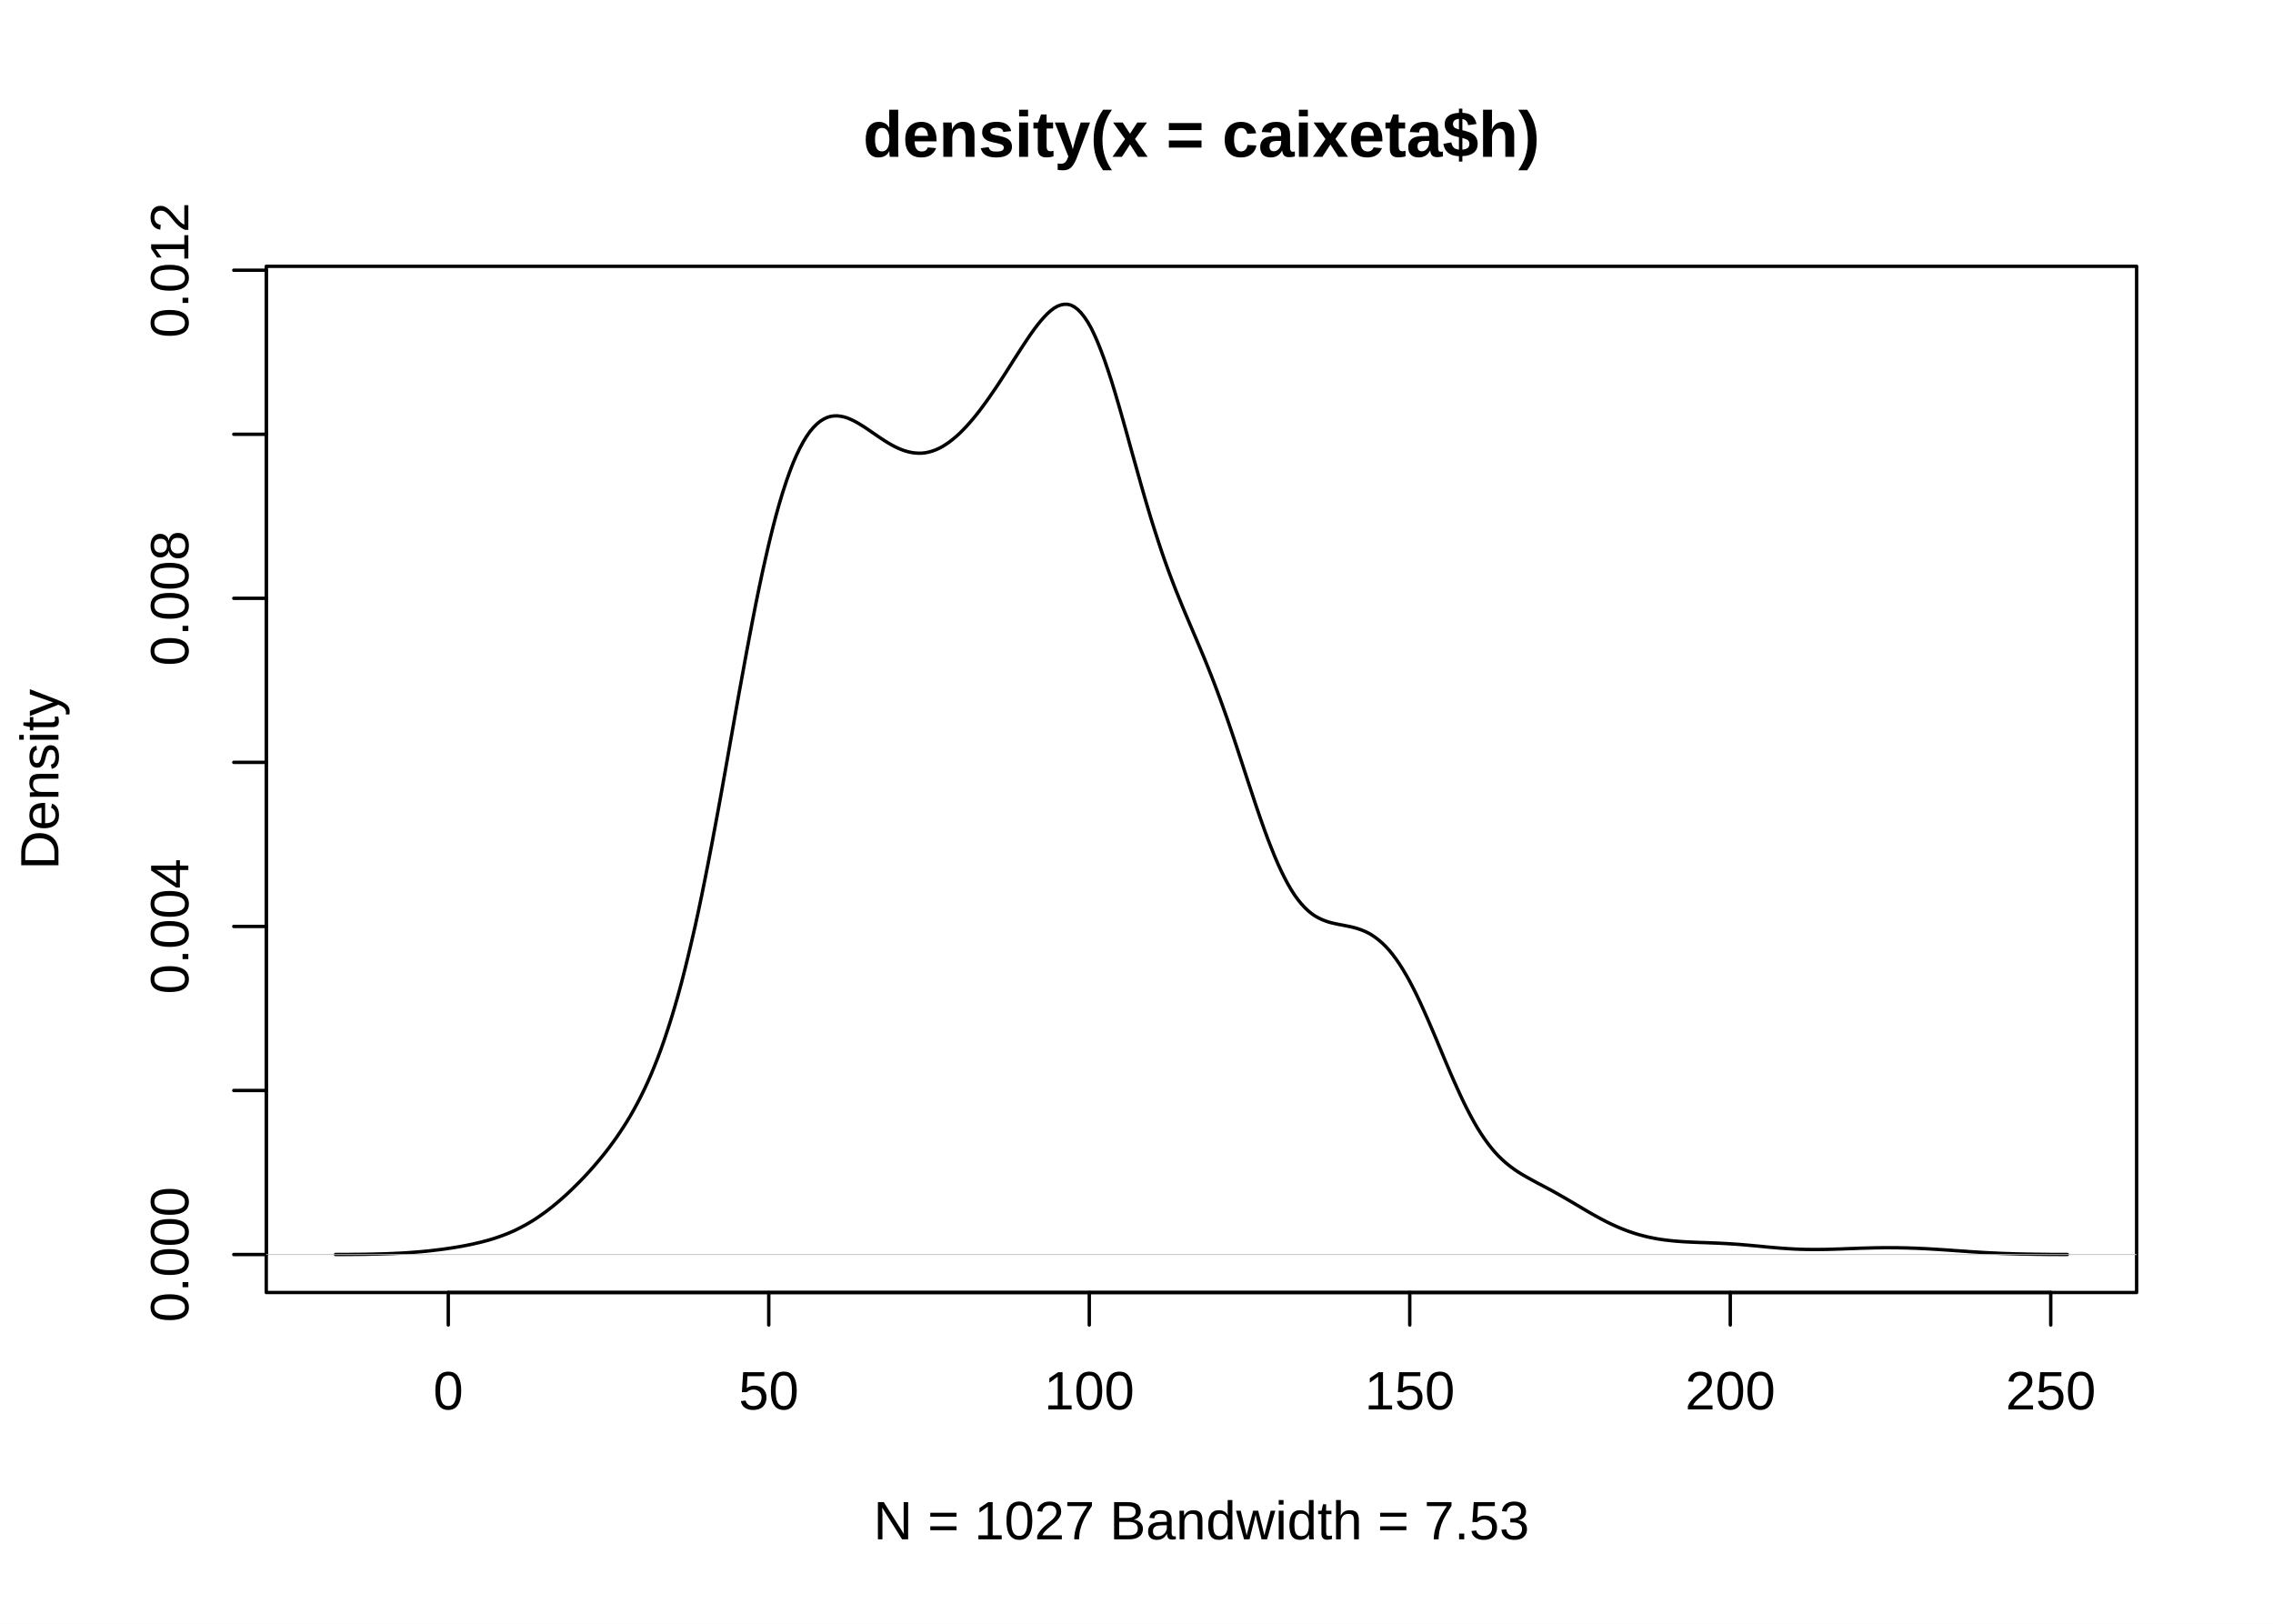
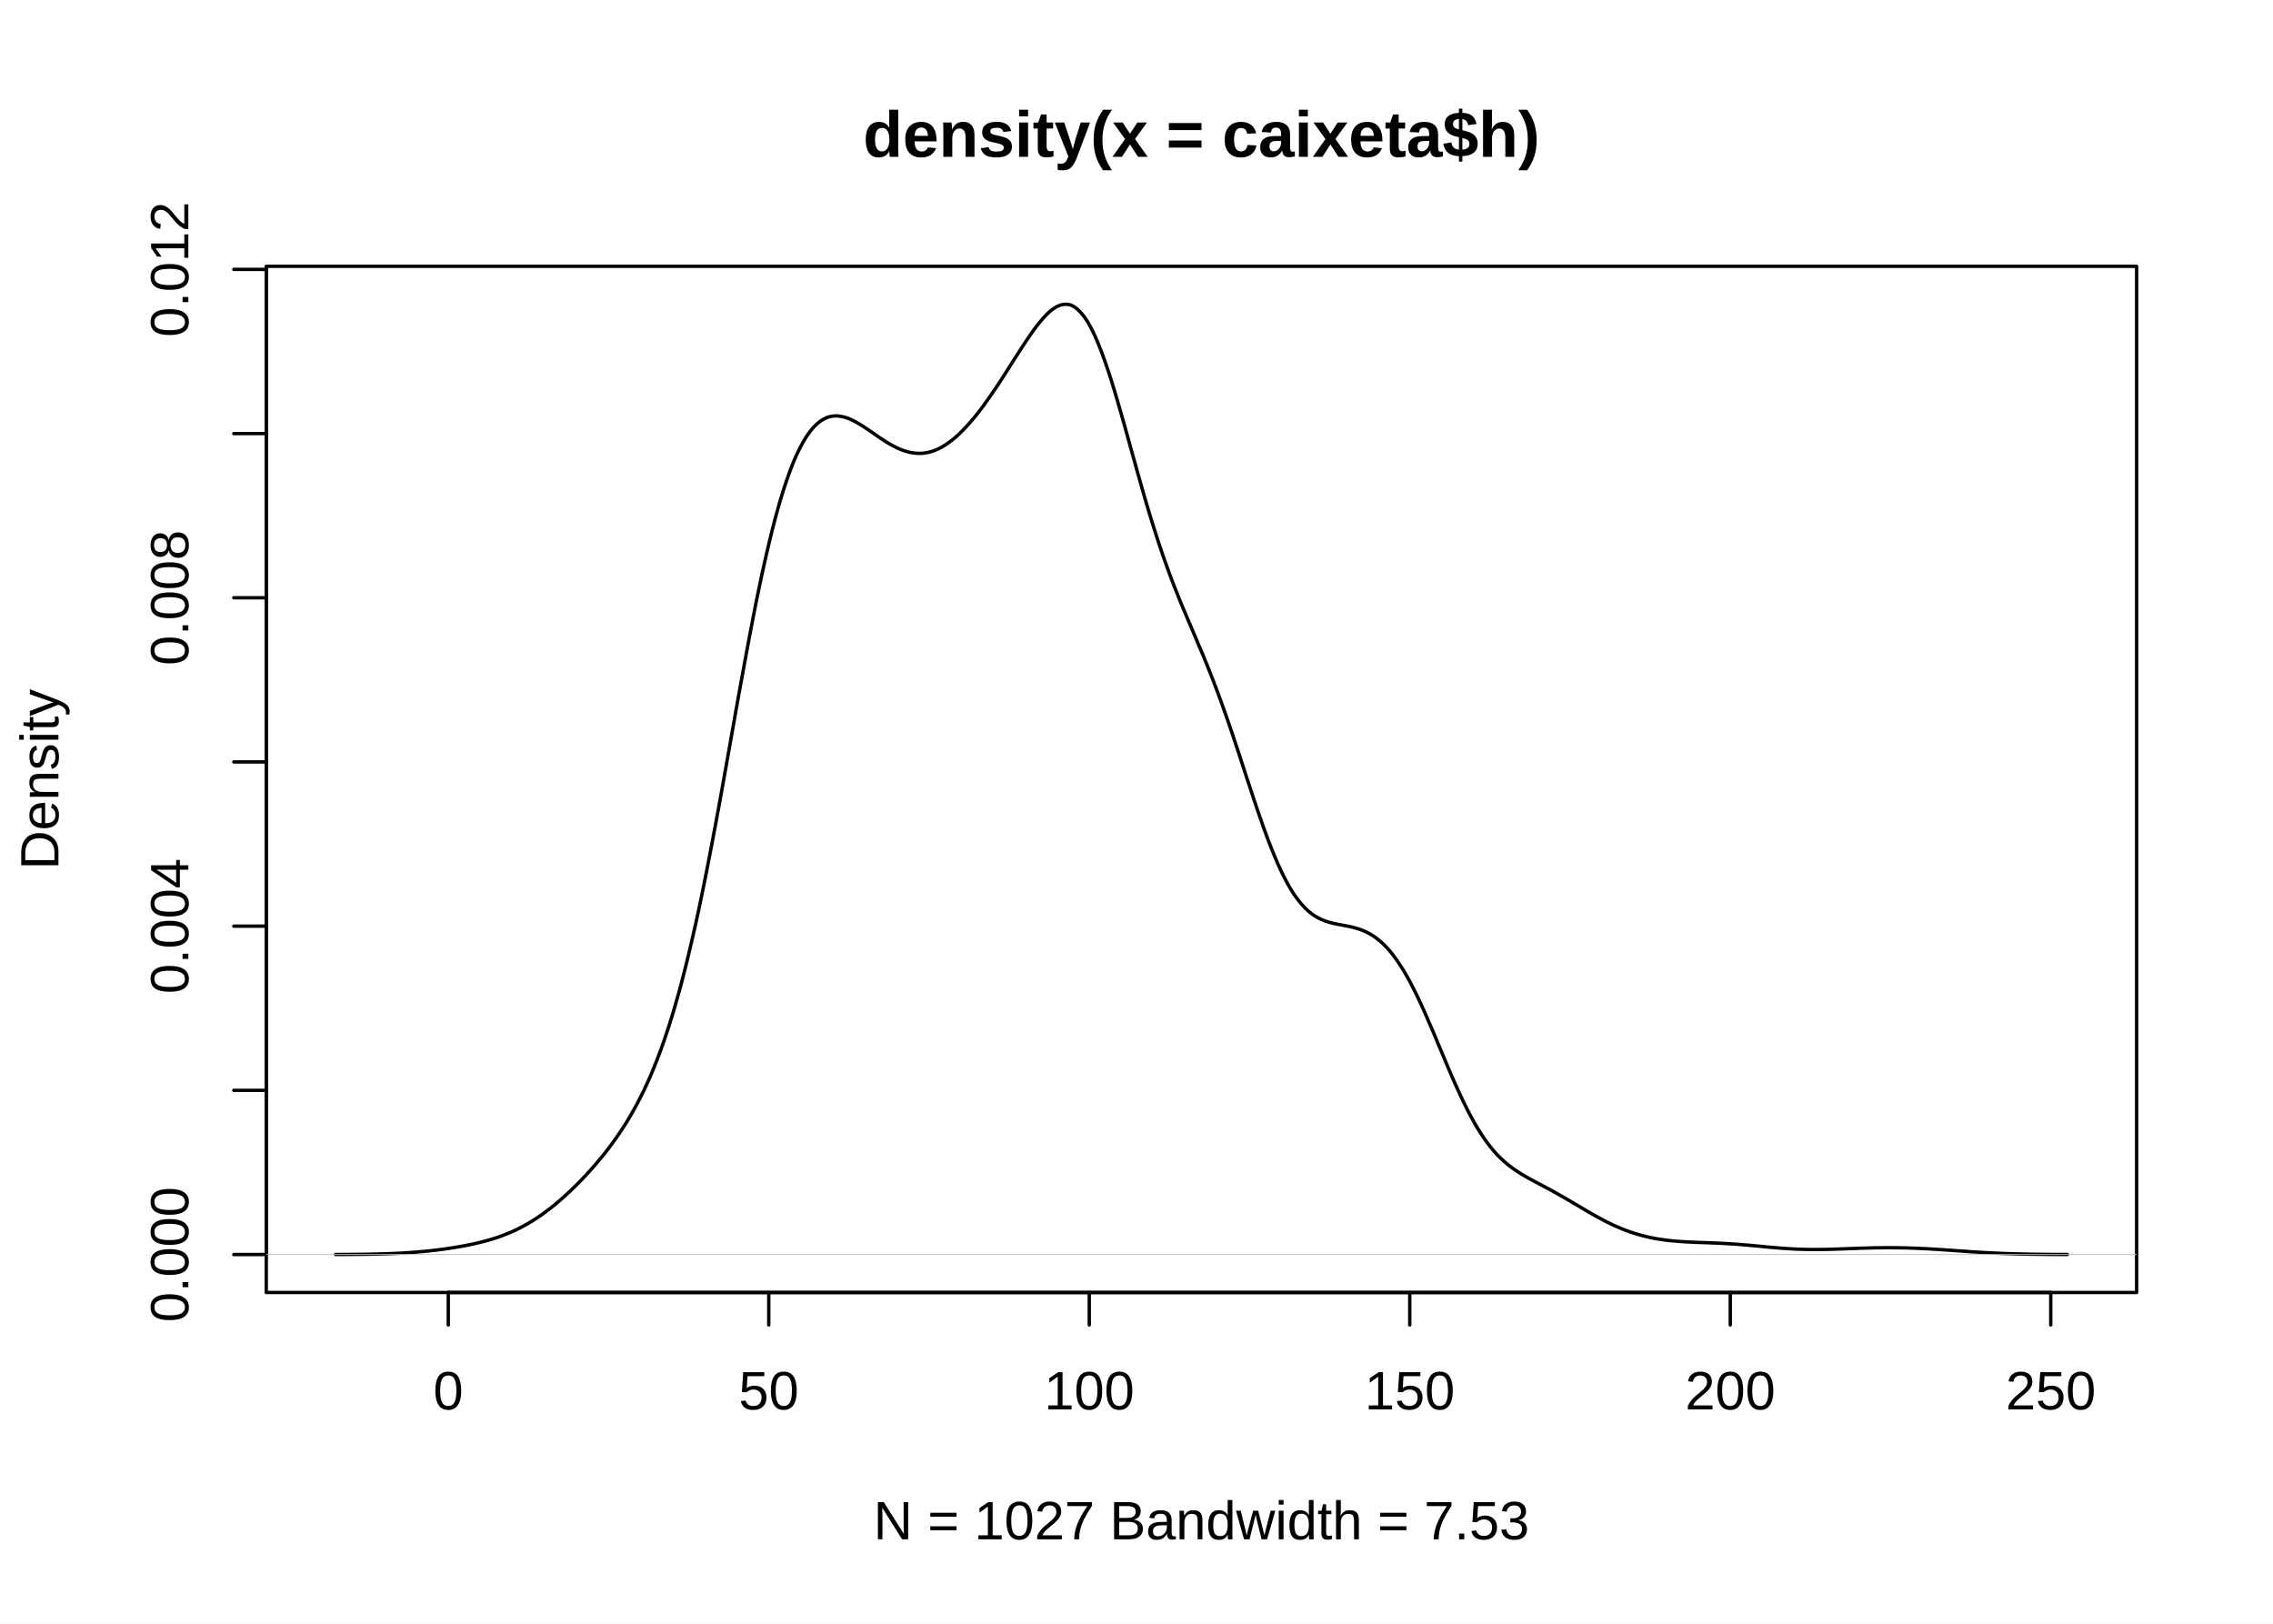
<svg xmlns="http://www.w3.org/2000/svg" class="svglite" width="504.00pt" height="360.00pt" viewBox="0 0 504.00 360.00">
  <defs>
    <style type="text/css">
    .svglite line, .svglite polyline, .svglite polygon, .svglite path, .svglite rect, .svglite circle {
      fill: none;
      stroke: #000000;
      stroke-linecap: round;
      stroke-linejoin: round;
      stroke-miterlimit: 10.00;
    }
    .svglite text {
      white-space: pre;
    }
  </style>
  </defs>
  <rect width="100%" height="100%" style="stroke: none; fill: #FFFFFF;" />
  <defs>
    <clipPath id="cpMC4wMHw1MDQuMDB8MC4wMHwzNjAuMDA=">
      <rect x="0.00" y="0.00" width="504.00" height="360.00" />
    </clipPath>
  </defs>
  <g clip-path="url(#cpMC4wMHw1MDQuMDB8MC4wMHwzNjAuMDA=)">
</g>
  <defs>
    <clipPath id="cpNTkuMDR8NDczLjc2fDU5LjA0fDI4Ni41Ng==">
      <rect x="59.04" y="59.04" width="414.72" height="227.52" />
    </clipPath>
  </defs>
  <g clip-path="url(#cpNTkuMDR8NDczLjc2fDU5LjA0fDI4Ni41Ng==)">
-     <polyline points="74.40,278.13 75.15,278.13 75.90,278.13 76.65,278.12 77.41,278.12 78.16,278.11 78.91,278.10 79.66,278.10 80.41,278.09 81.16,278.08 81.91,278.06 82.67,278.05 83.42,278.03 84.17,278.01 84.92,277.99 85.67,277.97 86.42,277.94 87.17,277.91 87.93,277.87 88.68,277.84 89.43,277.80 90.18,277.75 90.93,277.70 91.68,277.64 92.44,277.58 93.19,277.52 93.94,277.45 94.69,277.38 95.44,277.30 96.19,277.21 96.94,277.12 97.70,277.03 98.45,276.93 99.20,276.82 99.95,276.71 100.70,276.59 101.45,276.47 102.20,276.34 102.96,276.20 103.71,276.05 104.46,275.90 105.21,275.73 105.96,275.56 106.71,275.38 107.46,275.18 108.22,274.98 108.97,274.76 109.72,274.52 110.47,274.27 111.22,274.00 111.97,273.72 112.72,273.42 113.48,273.10 114.23,272.76 114.98,272.39 115.73,272.00 116.48,271.60 117.23,271.17 117.99,270.72 118.74,270.24 119.49,269.74 120.24,269.21 120.99,268.67 121.74,268.10 122.49,267.51 123.25,266.89 124.00,266.26 124.75,265.60 125.50,264.93 126.25,264.23 127.00,263.51 127.75,262.77 128.51,262.01 129.26,261.24 130.01,260.44 130.76,259.62 131.51,258.77 132.26,257.90 133.01,257.01 133.77,256.09 134.52,255.14 135.27,254.15 136.02,253.13 136.77,252.07 137.52,250.97 138.27,249.83 139.03,248.63 139.78,247.38 140.53,246.06 141.28,244.68 142.03,243.23 142.78,241.71 143.54,240.09 144.29,238.38 145.04,236.58 145.79,234.69 146.54,232.69 147.29,230.56 148.04,228.31 148.80,225.94 149.55,223.45 150.30,220.84 151.05,218.09 151.80,215.18 152.55,212.14 153.30,208.97 154.06,205.67 154.81,202.24 155.56,198.67 156.31,194.97 157.06,191.17 157.81,187.27 158.56,183.27 159.32,179.20 160.07,175.06 160.82,170.87 161.57,166.65 162.32,162.41 163.07,158.18 163.82,153.97 164.58,149.81 165.33,145.71 166.08,141.69 166.83,137.76 167.58,133.94 168.33,130.27 169.08,126.74 169.84,123.36 170.59,120.13 171.34,117.07 172.09,114.21 172.84,111.54 173.59,109.05 174.35,106.74 175.10,104.61 175.85,102.66 176.60,100.93 177.35,99.37 178.10,97.98 178.85,96.74 179.61,95.66 180.36,94.77 181.11,94.02 181.86,93.41 182.61,92.93 183.36,92.57 184.11,92.33 184.87,92.22 185.62,92.20 186.37,92.28 187.12,92.43 187.87,92.66 188.62,92.97 189.37,93.33 190.13,93.74 190.88,94.19 191.63,94.66 192.38,95.16 193.13,95.68 193.88,96.19 194.63,96.71 195.39,97.22 196.14,97.71 196.89,98.17 197.64,98.61 198.39,99.01 199.14,99.37 199.90,99.69 200.65,99.96 201.40,100.17 202.15,100.33 202.90,100.43 203.65,100.48 204.40,100.47 205.16,100.39 205.91,100.24 206.66,100.03 207.41,99.76 208.16,99.43 208.91,99.04 209.66,98.57 210.42,98.06 211.17,97.48 211.92,96.86 212.67,96.18 213.42,95.44 214.17,94.66 214.92,93.83 215.68,92.95 216.43,92.04 217.18,91.08 217.93,90.08 218.68,89.05 219.43,87.99 220.18,86.90 220.94,85.79 221.69,84.65 222.44,83.50 223.19,82.33 223.94,81.15 224.69,79.96 225.45,78.78 226.20,77.61 226.95,76.46 227.70,75.33 228.45,74.22 229.20,73.16 229.95,72.16 230.71,71.22 231.46,70.36 232.21,69.58 232.96,68.90 233.71,68.33 234.46,67.90 235.21,67.61 235.97,67.47 236.72,67.47 237.47,67.65 238.22,68.04 238.97,68.61 239.72,69.37 240.47,70.32 241.23,71.46 241.98,72.80 242.73,74.36 243.48,76.09 244.23,77.99 244.98,80.03 245.73,82.23 246.49,84.57 247.24,87.03 247.99,89.57 248.74,92.18 249.49,94.84 250.24,97.54 250.99,100.25 251.75,102.96 252.50,105.64 253.25,108.29 254.00,110.90 254.75,113.43 255.50,115.89 256.26,118.27 257.01,120.58 257.76,122.82 258.51,124.96 259.26,127.02 260.01,129.01 260.76,130.95 261.52,132.82 262.27,134.66 263.02,136.45 263.77,138.22 264.52,139.98 265.27,141.74 266.02,143.52 266.78,145.32 267.53,147.15 268.28,149.03 269.03,150.95 269.78,152.92 270.53,154.94 271.28,157.02 272.04,159.16 272.79,161.34 273.54,163.56 274.29,165.82 275.04,168.10 275.79,170.40 276.54,172.70 277.30,174.99 278.05,177.26 278.80,179.50 279.55,181.67 280.30,183.79 281.05,185.83 281.81,187.79 282.56,189.66 283.31,191.42 284.06,193.05 284.81,194.57 285.56,195.99 286.31,197.28 287.07,198.46 287.82,199.49 288.57,200.41 289.32,201.22 290.07,201.94 290.82,202.55 291.57,203.07 292.33,203.50 293.08,203.86 293.83,204.16 294.58,204.42 295.33,204.62 296.08,204.79 296.83,204.95 297.59,205.09 298.34,205.24 299.09,205.39 299.84,205.55 300.59,205.75 301.34,205.99 302.09,206.26 302.85,206.58 303.60,206.96 304.35,207.42 305.10,207.94 305.85,208.53 306.60,209.19 307.35,209.94 308.11,210.78 308.86,211.71 309.61,212.72 310.36,213.82 311.11,215.01 311.86,216.28 312.62,217.65 313.37,219.09 314.12,220.60 314.87,222.18 315.62,223.82 316.37,225.51 317.12,227.24 317.88,229.01 318.63,230.79 319.38,232.59 320.13,234.39 320.88,236.17 321.63,237.93 322.38,239.65 323.14,241.34 323.89,242.98 324.64,244.56 325.39,246.06 326.14,247.49 326.89,248.86 327.64,250.15 328.40,251.35 329.15,252.47 329.90,253.50 330.65,254.47 331.40,255.36 332.15,256.18 332.90,256.92 333.66,257.61 334.41,258.24 335.16,258.82 335.91,259.36 336.66,259.86 337.41,260.33 338.17,260.77 338.92,261.20 339.67,261.61 340.42,262.02 341.17,262.42 341.92,262.81 342.67,263.21 343.43,263.62 344.18,264.02 344.93,264.44 345.68,264.86 346.43,265.29 347.18,265.72 347.93,266.16 348.69,266.60 349.44,267.05 350.19,267.49 350.94,267.94 351.69,268.38 352.44,268.82 353.19,269.25 353.95,269.67 354.70,270.08 355.45,270.48 356.20,270.87 356.95,271.24 357.70,271.59 358.45,271.93 359.21,272.26 359.96,272.56 360.71,272.85 361.46,273.12 362.21,273.37 362.96,273.61 363.72,273.82 364.47,274.02 365.22,274.21 365.97,274.37 366.72,274.52 367.47,274.66 368.22,274.78 368.98,274.89 369.73,274.98 370.48,275.07 371.23,275.14 371.98,275.20 372.73,275.26 373.48,275.31 374.24,275.35 374.99,275.39 375.74,275.42 376.49,275.45 377.24,275.48 377.99,275.50 378.74,275.53 379.50,275.56 380.25,275.59 381.00,275.62 381.75,275.66 382.50,275.70 383.25,275.74 384.00,275.79 384.76,275.84 385.51,275.89 386.26,275.95 387.01,276.02 387.76,276.08 388.51,276.15 389.26,276.22 390.02,276.29 390.77,276.36 391.52,276.44 392.27,276.51 393.02,276.57 393.77,276.64 394.53,276.70 395.28,276.76 396.03,276.81 396.78,276.86 397.53,276.90 398.28,276.94 399.03,276.97 399.79,276.99 400.54,277.01 401.29,277.02 402.04,277.03 402.79,277.03 403.54,277.02 404.29,277.01 405.05,277.00 405.80,276.98 406.55,276.96 407.30,276.93 408.05,276.91 408.80,276.88 409.55,276.85 410.31,276.82 411.06,276.80 411.81,276.77 412.56,276.74 413.31,276.72 414.06,276.70 414.81,276.68 415.57,276.66 416.32,276.65 417.07,276.64 417.82,276.63 418.57,276.63 419.32,276.63 420.08,276.64 420.83,276.64 421.58,276.66 422.33,276.67 423.08,276.69 423.83,276.72 424.58,276.74 425.34,276.77 426.09,276.81 426.84,276.84 427.59,276.88 428.34,276.93 429.09,276.97 429.84,277.02 430.60,277.07 431.35,277.12 432.10,277.17 432.85,277.22 433.60,277.28 434.35,277.33 435.10,277.38 435.86,277.43 436.61,277.49 437.36,277.54 438.11,277.58 438.86,277.63 439.61,277.68 440.36,277.72 441.12,277.76 441.87,277.80 442.62,277.83 443.37,277.87 444.12,277.90 444.87,277.93 445.63,277.95 446.38,277.98 447.13,278.00 447.88,278.02 448.63,278.03 449.38,278.05 450.13,278.06 450.89,278.07 451.64,278.09 452.39,278.09 453.14,278.10 453.89,278.11 454.64,278.12 455.39,278.12 456.15,278.12 456.90,278.13 457.65,278.13 458.40,278.13 " style="stroke-width: 0.75;" />
+     <polyline points="74.40,278.13 75.15,278.13 75.90,278.13 76.65,278.12 77.41,278.12 78.16,278.11 78.91,278.10 79.66,278.10 80.41,278.09 81.16,278.08 81.91,278.06 82.67,278.05 83.42,278.03 84.17,278.01 84.92,277.99 85.67,277.97 86.42,277.94 87.17,277.91 87.93,277.88 88.68,277.84 89.43,277.80 90.18,277.75 90.93,277.70 91.68,277.64 92.44,277.59 93.19,277.52 93.94,277.45 94.69,277.38 95.44,277.30 96.19,277.22 96.94,277.13 97.70,277.03 98.45,276.93 99.20,276.82 99.95,276.71 100.70,276.59 101.45,276.47 102.20,276.34 102.96,276.20 103.71,276.05 104.46,275.90 105.21,275.74 105.96,275.56 106.71,275.38 107.46,275.19 108.22,274.98 108.97,274.76 109.72,274.53 110.47,274.28 111.22,274.01 111.97,273.72 112.72,273.42 113.48,273.10 114.23,272.76 114.98,272.40 115.73,272.01 116.48,271.60 117.23,271.17 117.99,270.72 118.74,270.24 119.49,269.74 120.24,269.22 120.99,268.67 121.74,268.11 122.49,267.52 123.25,266.90 124.00,266.26 124.75,265.61 125.50,264.93 126.25,264.24 127.00,263.52 127.75,262.78 128.51,262.02 129.26,261.24 130.01,260.44 130.76,259.62 131.51,258.78 132.26,257.91 133.01,257.01 133.77,256.10 134.52,255.15 135.27,254.16 136.02,253.14 136.77,252.08 137.52,250.99 138.27,249.85 139.03,248.65 139.78,247.39 140.53,246.08 141.28,244.70 142.03,243.25 142.78,241.74 143.54,240.11 144.29,238.41 145.04,236.61 145.79,234.71 146.54,232.72 147.29,230.60 148.04,228.35 148.80,225.98 149.55,223.49 150.30,220.87 151.05,218.13 151.80,215.22 152.55,212.18 153.30,209.00 154.06,205.70 154.81,202.28 155.56,198.70 156.31,195.01 157.06,191.20 157.81,187.30 158.56,183.31 159.32,179.23 160.07,175.08 160.82,170.89 161.57,166.67 162.32,162.43 163.07,158.19 163.82,153.98 164.58,149.82 165.33,145.72 166.08,141.69 166.83,137.76 167.58,133.93 168.33,130.26 169.08,126.73 169.84,123.35 170.59,120.12 171.34,117.06 172.09,114.20 172.84,111.53 173.59,109.04 174.35,106.73 175.10,104.60 175.85,102.65 176.60,100.92 177.35,99.36 178.10,97.97 178.85,96.74 179.61,95.66 180.36,94.76 181.11,94.02 181.86,93.41 182.61,92.93 183.36,92.57 184.11,92.34 184.87,92.23 185.62,92.21 186.37,92.29 187.12,92.45 187.87,92.68 188.62,92.99 189.37,93.35 190.13,93.76 190.88,94.21 191.63,94.69 192.38,95.19 193.13,95.70 193.88,96.22 194.63,96.74 195.39,97.25 196.14,97.74 196.89,98.21 197.64,98.64 198.39,99.04 199.14,99.41 199.90,99.73 200.65,100.00 201.40,100.21 202.15,100.37 202.90,100.47 203.65,100.52 204.40,100.51 205.16,100.42 205.91,100.28 206.66,100.07 207.41,99.80 208.16,99.47 208.91,99.08 209.66,98.61 210.42,98.10 211.17,97.52 211.92,96.90 212.67,96.22 213.42,95.48 214.17,94.69 214.92,93.86 215.68,92.99 216.43,92.07 217.18,91.12 217.93,90.12 218.68,89.09 219.43,88.03 220.18,86.94 220.94,85.83 221.69,84.69 222.44,83.53 223.19,82.36 223.94,81.18 224.69,79.99 225.45,78.81 226.20,77.64 226.95,76.48 227.70,75.35 228.45,74.25 229.20,73.18 229.95,72.18 230.71,71.24 231.46,70.38 232.21,69.59 232.96,68.91 233.71,68.34 234.46,67.91 235.21,67.61 235.97,67.47 236.72,67.47 237.47,67.64 238.22,68.03 238.97,68.61 239.72,69.37 240.47,70.31 241.23,71.45 241.98,72.80 242.73,74.36 243.48,76.09 244.23,77.98 244.98,80.04 245.73,82.23 246.49,84.58 247.24,87.04 247.99,89.58 248.74,92.19 249.49,94.86 250.24,97.56 250.99,100.28 251.75,102.99 252.50,105.68 253.25,108.33 254.00,110.94 254.75,113.47 255.50,115.93 256.26,118.31 257.01,120.62 257.76,122.86 258.51,125.00 259.26,127.06 260.01,129.05 260.76,130.98 261.52,132.86 262.27,134.69 263.02,136.47 263.77,138.24 264.52,140.00 265.27,141.76 266.02,143.54 266.78,145.33 267.53,147.17 268.28,149.04 269.03,150.96 269.78,152.93 270.53,154.95 271.28,157.03 272.04,159.17 272.79,161.35 273.54,163.57 274.29,165.83 275.04,168.12 275.79,170.42 276.54,172.72 277.30,175.01 278.05,177.28 278.80,179.52 279.55,181.70 280.30,183.82 281.05,185.86 281.81,187.82 282.56,189.69 283.31,191.45 284.06,193.09 284.81,194.61 285.56,196.02 286.31,197.32 287.07,198.49 287.82,199.52 288.57,200.44 289.32,201.26 290.07,201.97 290.82,202.58 291.57,203.10 292.33,203.53 293.08,203.89 293.83,204.19 294.58,204.43 295.33,204.64 296.08,204.81 296.83,204.96 297.59,205.10 298.34,205.24 299.09,205.39 299.84,205.56 300.59,205.76 301.34,205.99 302.09,206.26 302.85,206.58 303.60,206.96 304.35,207.41 305.10,207.93 305.85,208.52 306.60,209.19 307.35,209.93 308.11,210.77 308.86,211.70 309.61,212.72 310.36,213.82 311.11,215.00 311.86,216.27 312.62,217.64 313.37,219.09 314.12,220.60 314.87,222.18 315.62,223.81 316.37,225.51 317.12,227.25 317.88,229.01 318.63,230.80 319.38,232.60 320.13,234.39 320.88,236.18 321.63,237.94 322.38,239.67 323.14,241.36 323.89,243.00 324.64,244.57 325.39,246.08 326.14,247.51 326.89,248.88 327.64,250.17 328.40,251.37 329.15,252.49 329.90,253.52 330.65,254.49 331.40,255.38 332.15,256.20 332.90,256.94 333.66,257.62 334.41,258.25 335.16,258.83 335.91,259.37 336.66,259.87 337.41,260.34 338.17,260.78 338.92,261.21 339.67,261.62 340.42,262.02 341.17,262.42 341.92,262.82 342.67,263.21 343.43,263.62 344.18,264.02 344.93,264.44 345.68,264.86 346.43,265.29 347.18,265.72 347.93,266.16 348.69,266.60 349.44,267.05 350.19,267.49 350.94,267.94 351.69,268.38 352.44,268.82 353.19,269.25 353.95,269.67 354.70,270.08 355.45,270.48 356.20,270.87 356.95,271.24 357.70,271.60 358.45,271.94 359.21,272.26 359.96,272.57 360.71,272.86 361.46,273.13 362.21,273.38 362.96,273.61 363.72,273.83 364.47,274.03 365.22,274.21 365.97,274.38 366.72,274.53 367.47,274.66 368.22,274.78 368.98,274.89 369.73,274.99 370.48,275.07 371.23,275.14 371.98,275.21 372.73,275.26 373.48,275.31 374.24,275.35 374.99,275.39 375.74,275.42 376.49,275.45 377.24,275.48 377.99,275.50 378.74,275.53 379.50,275.56 380.25,275.59 381.00,275.62 381.75,275.66 382.50,275.70 383.25,275.74 384.00,275.79 384.76,275.84 385.51,275.89 386.26,275.95 387.01,276.02 387.76,276.08 388.51,276.15 389.26,276.22 390.02,276.29 390.77,276.36 391.52,276.44 392.27,276.51 393.02,276.57 393.77,276.64 394.53,276.70 395.28,276.76 396.03,276.81 396.78,276.86 397.53,276.90 398.28,276.94 399.03,276.97 399.79,276.99 400.54,277.01 401.29,277.02 402.04,277.03 402.79,277.03 403.54,277.02 404.29,277.01 405.05,277.00 405.80,276.98 406.55,276.96 407.30,276.93 408.05,276.91 408.80,276.88 409.55,276.85 410.31,276.82 411.06,276.80 411.81,276.77 412.56,276.74 413.31,276.72 414.06,276.70 414.81,276.68 415.57,276.66 416.32,276.65 417.07,276.64 417.82,276.63 418.57,276.63 419.32,276.63 420.08,276.64 420.83,276.64 421.58,276.66 422.33,276.67 423.08,276.69 423.83,276.72 424.58,276.74 425.34,276.77 426.09,276.81 426.84,276.84 427.59,276.88 428.34,276.93 429.09,276.97 429.84,277.02 430.60,277.07 431.35,277.12 432.10,277.17 432.85,277.22 433.60,277.28 434.35,277.33 435.10,277.38 435.86,277.43 436.61,277.49 437.36,277.54 438.11,277.58 438.86,277.63 439.61,277.68 440.36,277.72 441.12,277.76 441.87,277.80 442.62,277.83 443.37,277.87 444.12,277.90 444.87,277.93 445.63,277.95 446.38,277.98 447.13,278.00 447.88,278.02 448.63,278.03 449.38,278.05 450.13,278.06 450.89,278.08 451.64,278.09 452.39,278.09 453.14,278.10 453.89,278.11 454.64,278.12 455.39,278.12 456.15,278.12 456.90,278.13 457.65,278.13 458.40,278.13 " style="stroke-width: 0.75;" />
  </g>
  <g clip-path="url(#cpMC4wMHw1MDQuMDB8MC4wMHwzNjAuMDA=)">
    <line x1="99.40" y1="286.56" x2="454.72" y2="286.56" style="stroke-width: 0.75;" />
    <line x1="99.40" y1="286.56" x2="99.40" y2="293.76" style="stroke-width: 0.75;" />
    <line x1="170.46" y1="286.56" x2="170.46" y2="293.76" style="stroke-width: 0.75;" />
    <line x1="241.53" y1="286.56" x2="241.53" y2="293.76" style="stroke-width: 0.75;" />
    <line x1="312.59" y1="286.56" x2="312.59" y2="293.76" style="stroke-width: 0.75;" />
    <line x1="383.66" y1="286.56" x2="383.66" y2="293.76" style="stroke-width: 0.75;" />
    <line x1="454.72" y1="286.56" x2="454.72" y2="293.76" style="stroke-width: 0.75;" />
    <text x="99.40" y="312.48" text-anchor="middle" style="font-size: 12.00px; font-family: &quot;Liberation Sans&quot;;" textLength="7.64px" lengthAdjust="spacingAndGlyphs">0</text>
    <text x="170.46" y="312.48" text-anchor="middle" style="font-size: 12.00px; font-family: &quot;Liberation Sans&quot;;" textLength="15.28px" lengthAdjust="spacingAndGlyphs">50</text>
    <text x="241.53" y="312.48" text-anchor="middle" style="font-size: 12.00px; font-family: &quot;Liberation Sans&quot;;" textLength="22.92px" lengthAdjust="spacingAndGlyphs">100</text>
    <text x="312.59" y="312.48" text-anchor="middle" style="font-size: 12.00px; font-family: &quot;Liberation Sans&quot;;" textLength="22.92px" lengthAdjust="spacingAndGlyphs">150</text>
    <text x="383.66" y="312.48" text-anchor="middle" style="font-size: 12.00px; font-family: &quot;Liberation Sans&quot;;" textLength="22.92px" lengthAdjust="spacingAndGlyphs">200</text>
    <text x="454.72" y="312.48" text-anchor="middle" style="font-size: 12.00px; font-family: &quot;Liberation Sans&quot;;" textLength="22.92px" lengthAdjust="spacingAndGlyphs">250</text>
-     <line x1="59.04" y1="278.14" x2="59.04" y2="59.91" style="stroke-width: 0.75;" />
+     <line x1="59.04" y1="278.14" x2="59.04" y2="59.73" style="stroke-width: 0.75;" />
    <line x1="59.04" y1="278.14" x2="51.84" y2="278.14" style="stroke-width: 0.75;" />
-     <line x1="59.04" y1="241.77" x2="51.84" y2="241.77" style="stroke-width: 0.75;" />
-     <line x1="59.04" y1="205.40" x2="51.84" y2="205.40" style="stroke-width: 0.75;" />
-     <line x1="59.04" y1="169.02" x2="51.84" y2="169.02" style="stroke-width: 0.75;" />
-     <line x1="59.04" y1="132.65" x2="51.84" y2="132.65" style="stroke-width: 0.75;" />
-     <line x1="59.04" y1="96.28" x2="51.84" y2="96.28" style="stroke-width: 0.75;" />
-     <line x1="59.04" y1="59.91" x2="51.84" y2="59.91" style="stroke-width: 0.75;" />
+     <line x1="59.04" y1="241.74" x2="51.84" y2="241.74" style="stroke-width: 0.75;" />
+     <line x1="59.04" y1="205.34" x2="51.84" y2="205.34" style="stroke-width: 0.75;" />
+     <line x1="59.04" y1="168.93" x2="51.84" y2="168.93" style="stroke-width: 0.75;" />
+     <line x1="59.04" y1="132.53" x2="51.84" y2="132.53" style="stroke-width: 0.75;" />
+     <line x1="59.04" y1="96.13" x2="51.84" y2="96.13" style="stroke-width: 0.75;" />
+     <line x1="59.04" y1="59.73" x2="51.84" y2="59.73" style="stroke-width: 0.75;" />
    <text transform="translate(41.76,278.14) rotate(-90)" text-anchor="middle" style="font-size: 12.00px; font-family: &quot;Liberation Sans&quot;;" textLength="34.37px" lengthAdjust="spacingAndGlyphs">0.000</text>
-     <text transform="translate(41.76,205.40) rotate(-90)" text-anchor="middle" style="font-size: 12.00px; font-family: &quot;Liberation Sans&quot;;" textLength="34.37px" lengthAdjust="spacingAndGlyphs">0.004</text>
-     <text transform="translate(41.76,132.65) rotate(-90)" text-anchor="middle" style="font-size: 12.00px; font-family: &quot;Liberation Sans&quot;;" textLength="34.37px" lengthAdjust="spacingAndGlyphs">0.008</text>
-     <text transform="translate(41.76,59.91) rotate(-90)" text-anchor="middle" style="font-size: 12.00px; font-family: &quot;Liberation Sans&quot;;" textLength="34.37px" lengthAdjust="spacingAndGlyphs">0.012</text>
+     <text transform="translate(41.76,205.34) rotate(-90)" text-anchor="middle" style="font-size: 12.00px; font-family: &quot;Liberation Sans&quot;;" textLength="34.37px" lengthAdjust="spacingAndGlyphs">0.004</text>
+     <text transform="translate(41.76,132.53) rotate(-90)" text-anchor="middle" style="font-size: 12.00px; font-family: &quot;Liberation Sans&quot;;" textLength="34.37px" lengthAdjust="spacingAndGlyphs">0.008</text>
+     <text transform="translate(41.76,59.73) rotate(-90)" text-anchor="middle" style="font-size: 12.00px; font-family: &quot;Liberation Sans&quot;;" textLength="34.37px" lengthAdjust="spacingAndGlyphs">0.012</text>
    <polygon points="59.04,286.56 473.76,286.56 473.76,59.04 59.04,59.04 " style="stroke-width: 0.75;" />
    <text x="266.40" y="34.77" text-anchor="middle" style="font-size: 14.40px; font-weight: bold; font-family: &quot;Liberation Sans&quot;;" textLength="183.68px" lengthAdjust="spacingAndGlyphs">density(x = caixeta$h)</text>
    <text x="266.40" y="341.28" text-anchor="middle" style="font-size: 12.00px; font-family: &quot;Liberation Sans&quot;;" textLength="177.00px" lengthAdjust="spacingAndGlyphs">N = 1027   Bandwidth = 7.53</text>
    <text transform="translate(12.96,172.80) rotate(-90)" text-anchor="middle" style="font-size: 12.00px; font-family: &quot;Liberation Sans&quot;;" textLength="45.65px" lengthAdjust="spacingAndGlyphs">Density</text>
  </g>
  <g clip-path="url(#cpNTkuMDR8NDczLjc2fDU5LjA0fDI4Ni41Ng==)">
    <line x1="59.04" y1="278.14" x2="473.76" y2="278.14" style="stroke-width: 0.19; stroke: #BEBEBE;" />
  </g>
</svg>
